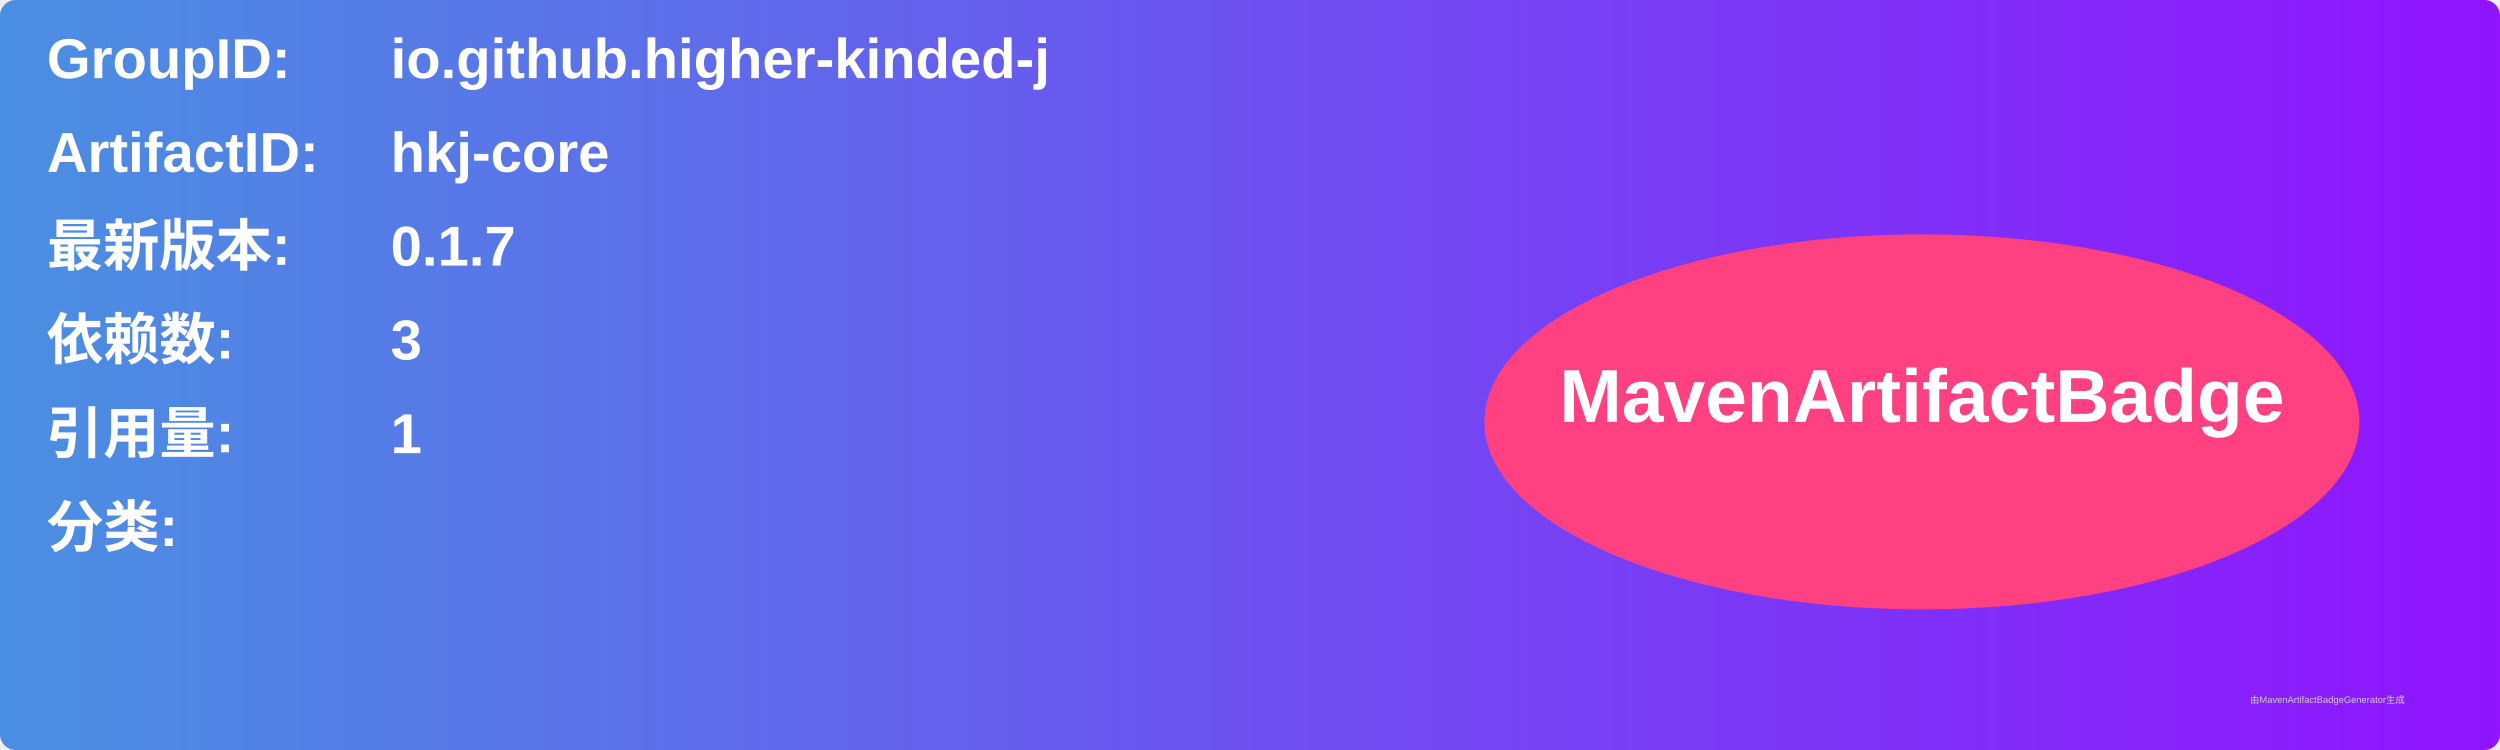
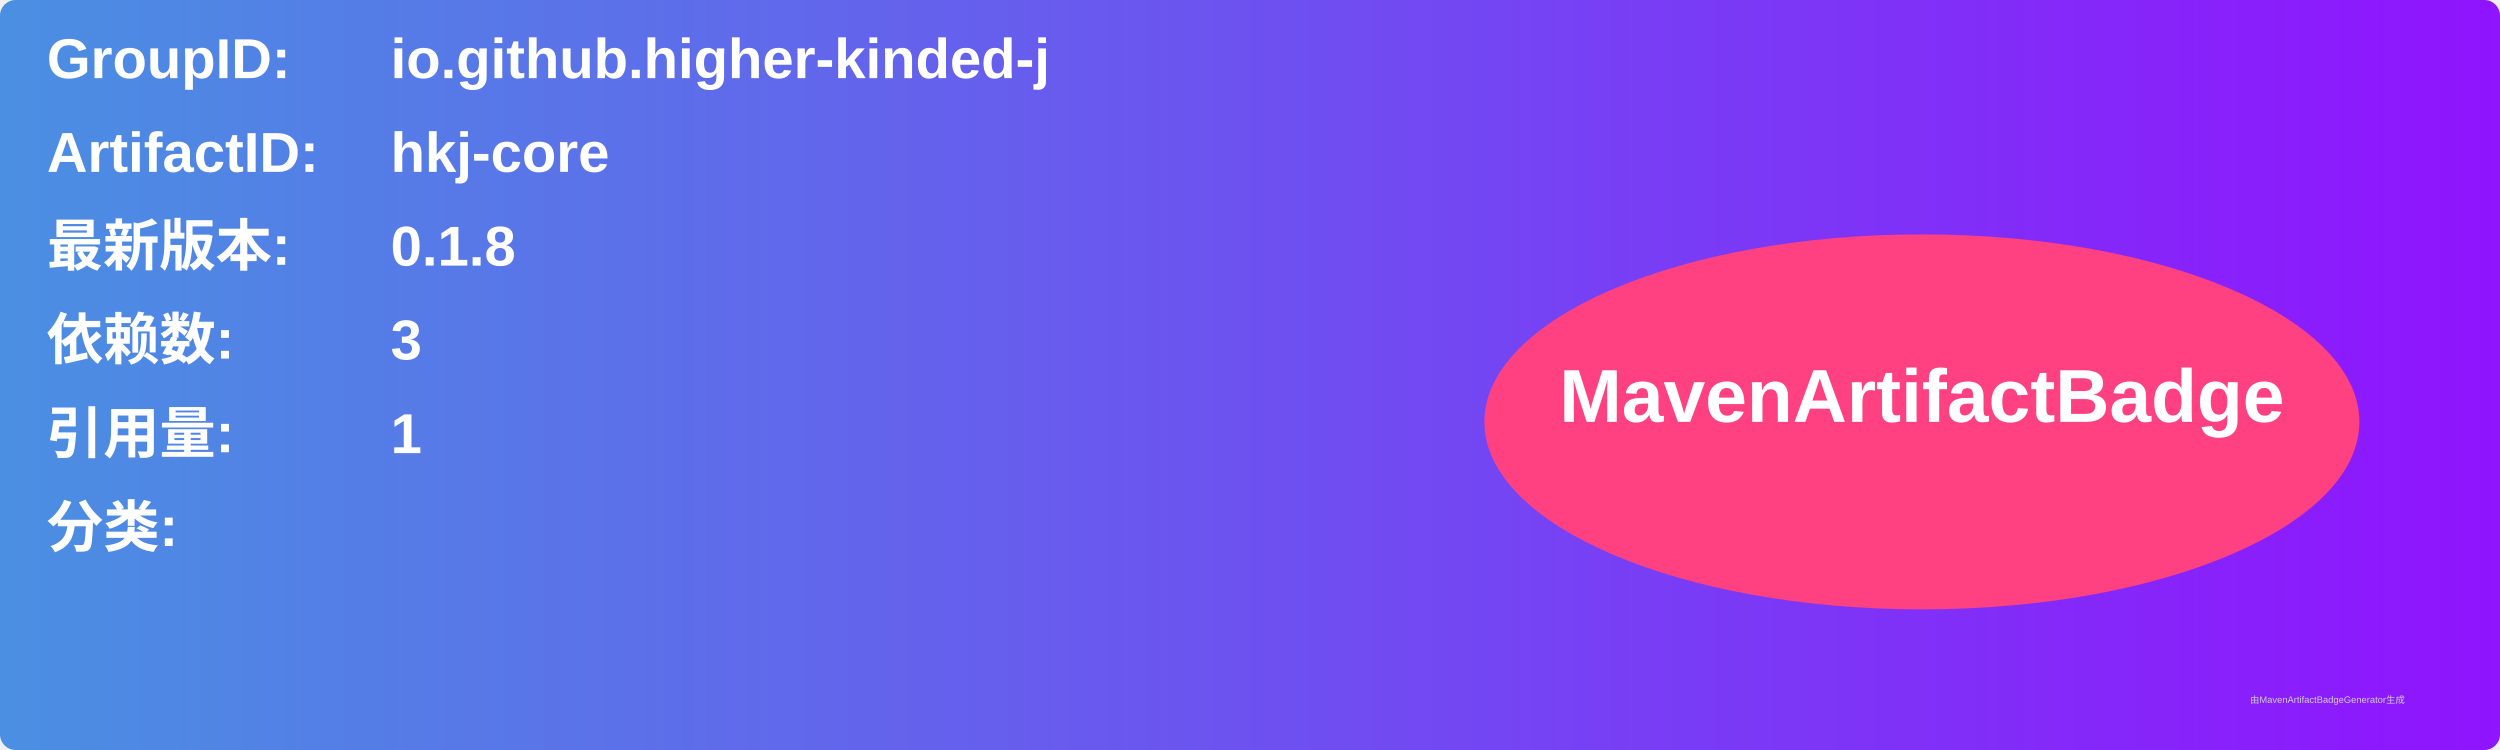
<svg xmlns="http://www.w3.org/2000/svg" width="800" height="240" viewBox="0 0 800 240">
  <linearGradient id="grad" x1="0%" y1="0%" x2="100%" y2="0%">
    <stop offset="0%" stop-color="#4a90e2" />
    <stop offset="100%" stop-color="#9013fe" />
  </linearGradient>
  <rect width="100%" height="100%" rx="5" ry="5" fill="url(#grad)" />
  <g transform="translate(15, 15)">
    <text x="0" y="10" font-family="Arial" font-size="18" fill="white" font-weight="bold" width="260">GroupID:</text>
    <text x="110" y="10" font-family="Arial" font-size="18" fill="white" font-weight="bold" width="460">io.github.higher-kinded-j</text>
    <text x="0" y="40" font-family="Arial" font-size="18" fill="white" font-weight="bold" width="260">ArtifactID:</text>
    <text x="110" y="40" font-family="Arial" font-size="18" fill="white" font-weight="bold" width="460">hkj-core</text>
    <text x="0" y="70" font-family="Arial" font-size="18" fill="white" font-weight="bold">最新版本:</text>
    <text x="110" y="70" font-family="Arial" font-size="18" fill="white" font-weight="bold">
-       <tspan font-weight="bold">0.1.7</tspan>
+       <tspan font-weight="bold">0.1.8</tspan>
    </text>
    <text x="0" y="100" font-family="Arial" font-size="18" fill="white" font-weight="bold">依赖数: </text>
    <text x="110" y="100" font-family="Arial" font-size="18" fill="white">
      <tspan font-weight="bold">3</tspan>
    </text>
    <text x="0" y="130" font-family="Arial" font-size="18" fill="white" font-weight="bold">引用量: </text>
    <text x="110" y="130" font-family="Arial" font-size="18" fill="white">
      <tspan font-weight="bold">1</tspan>
    </text>
    <text x="0" y="160" font-family="Arial" font-size="18" fill="white" font-weight="bold">分类:</text>
    <text x="10" y="190" font-family="Arial" font-size="10" fill="white">
      <tspan font-weight="bold" />
    </text>
    <ellipse cx="600" cy="120" rx="140" ry="60" fill="#ff4081" />
    <text x="600" y="120" text-anchor="middle" font-family="Arial" font-size="24" fill="white" font-weight="bold">MavenArtifactBadge</text>
  </g>
  <text x="720" y="225" font-family="Arial" font-size="3" fill="#d0d0d0">由MavenArtifactBadgeGenerator生成</text>
</svg>
